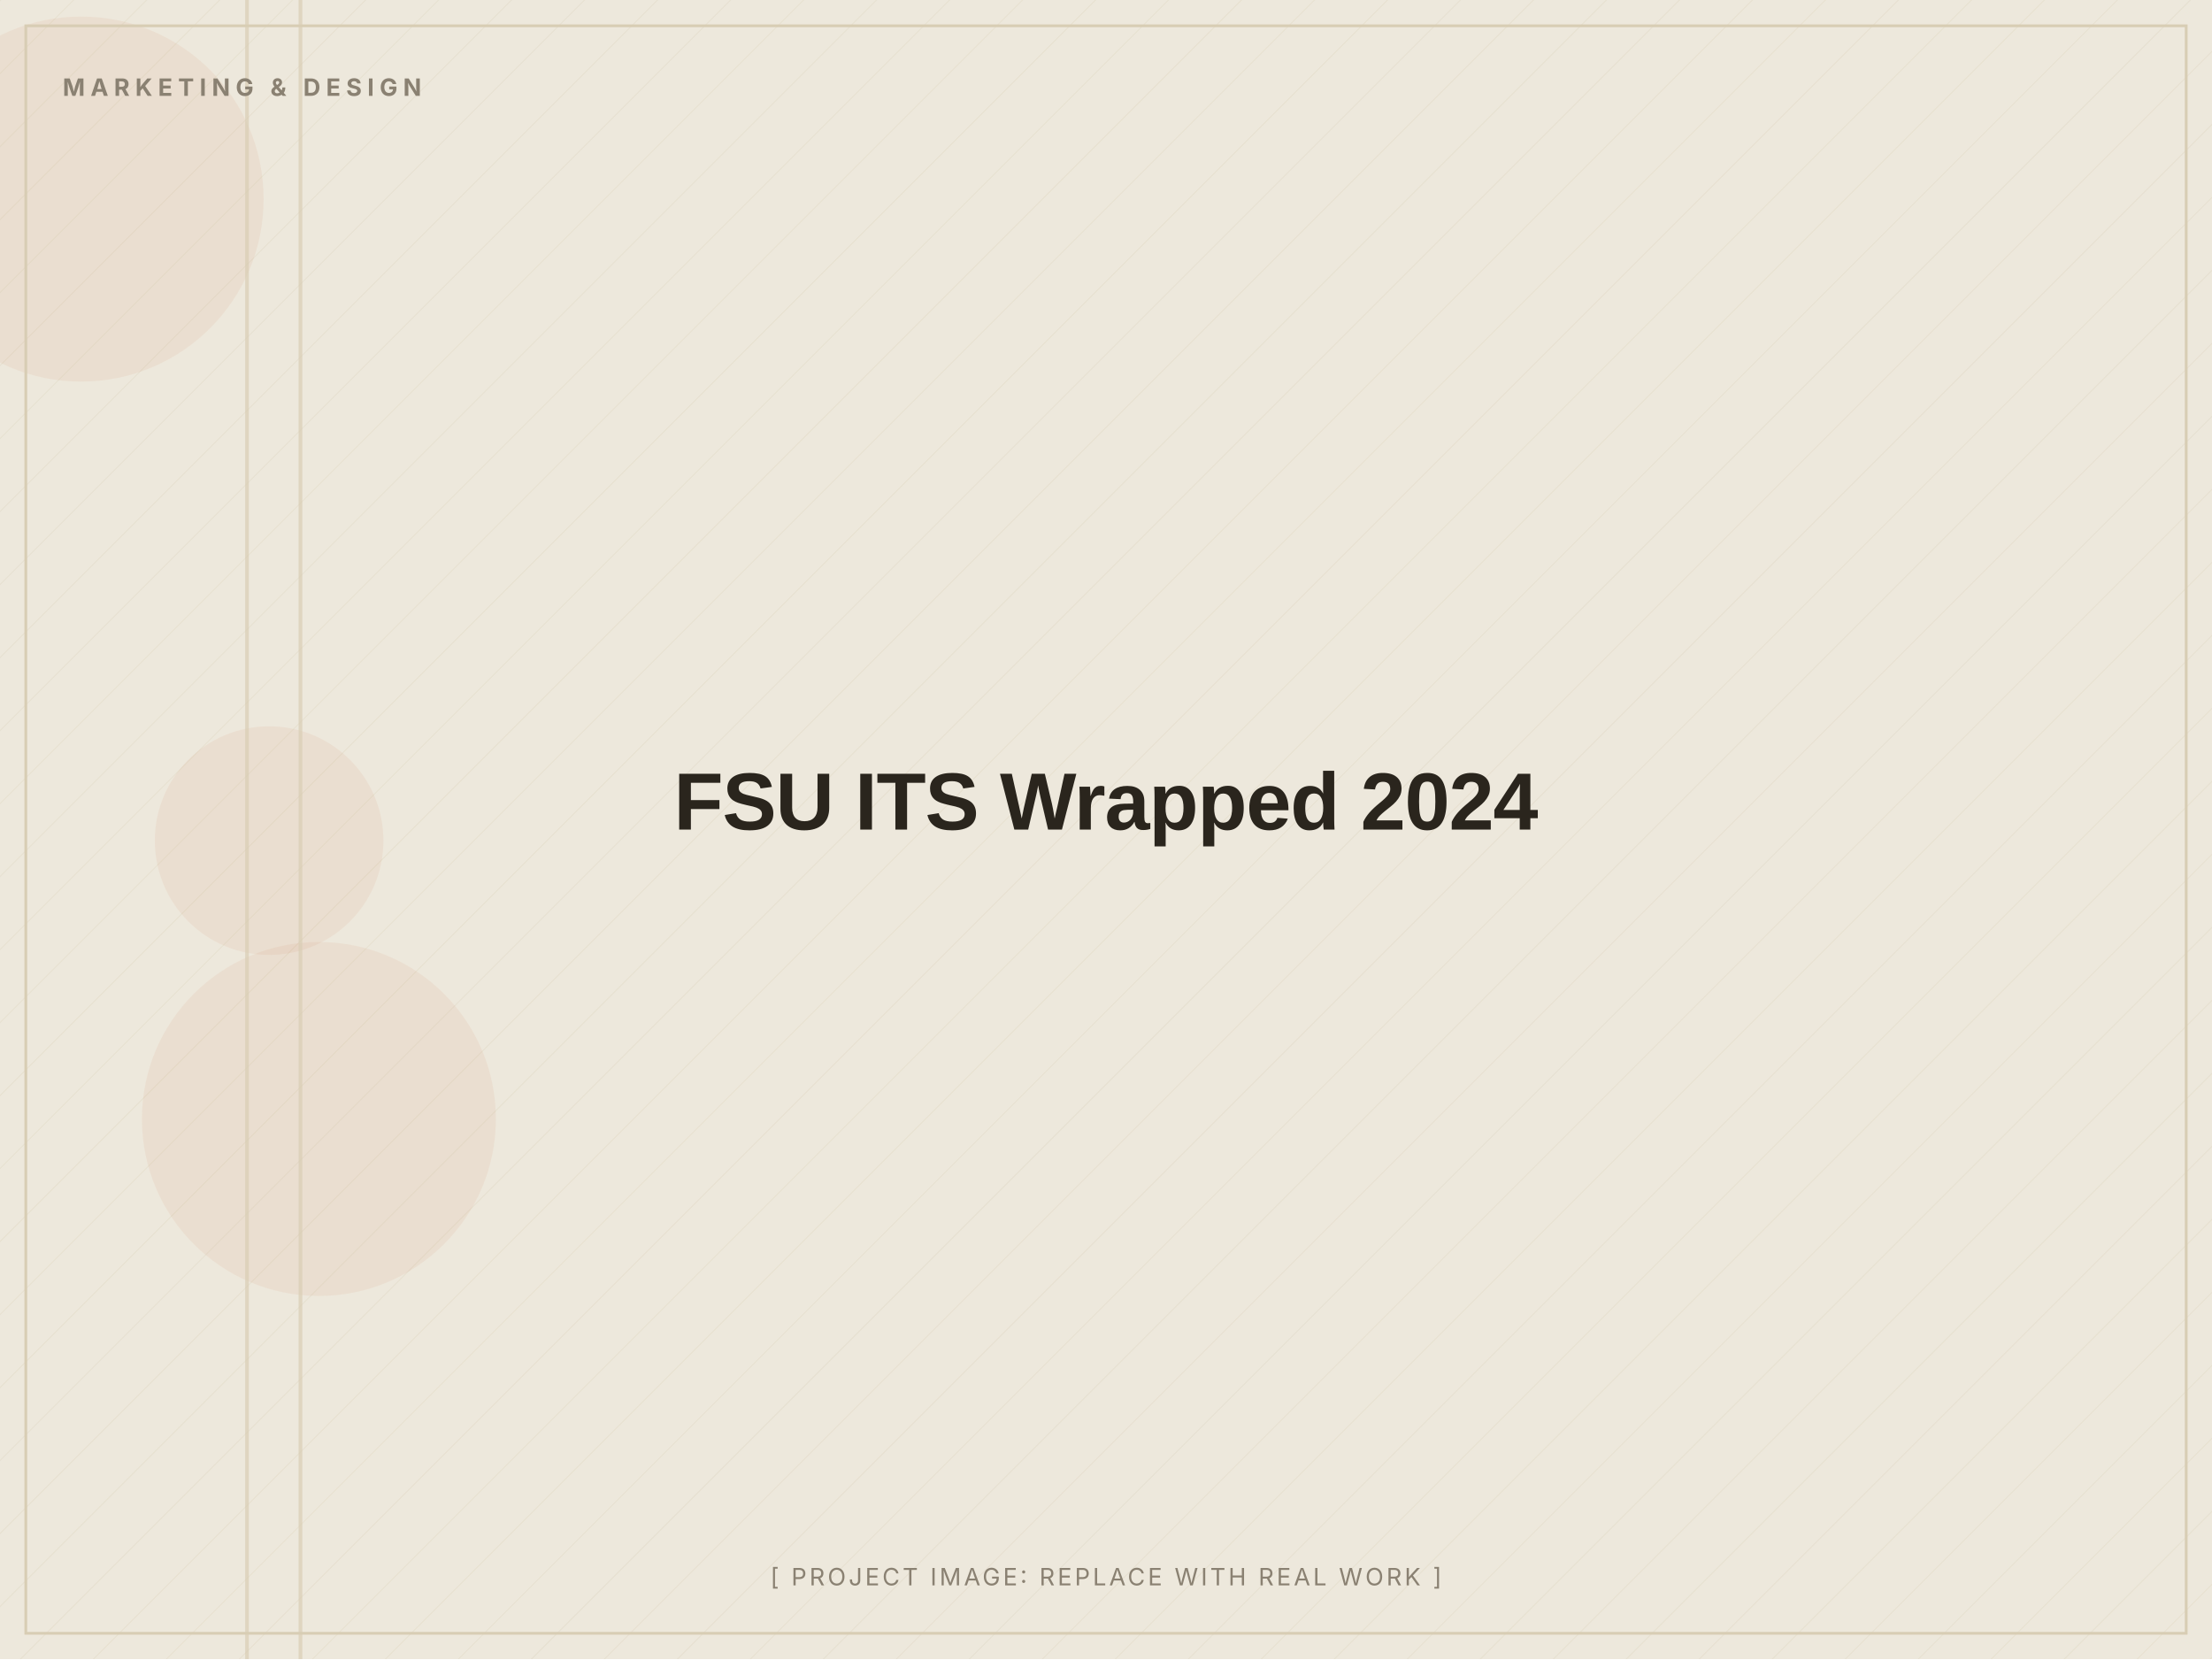
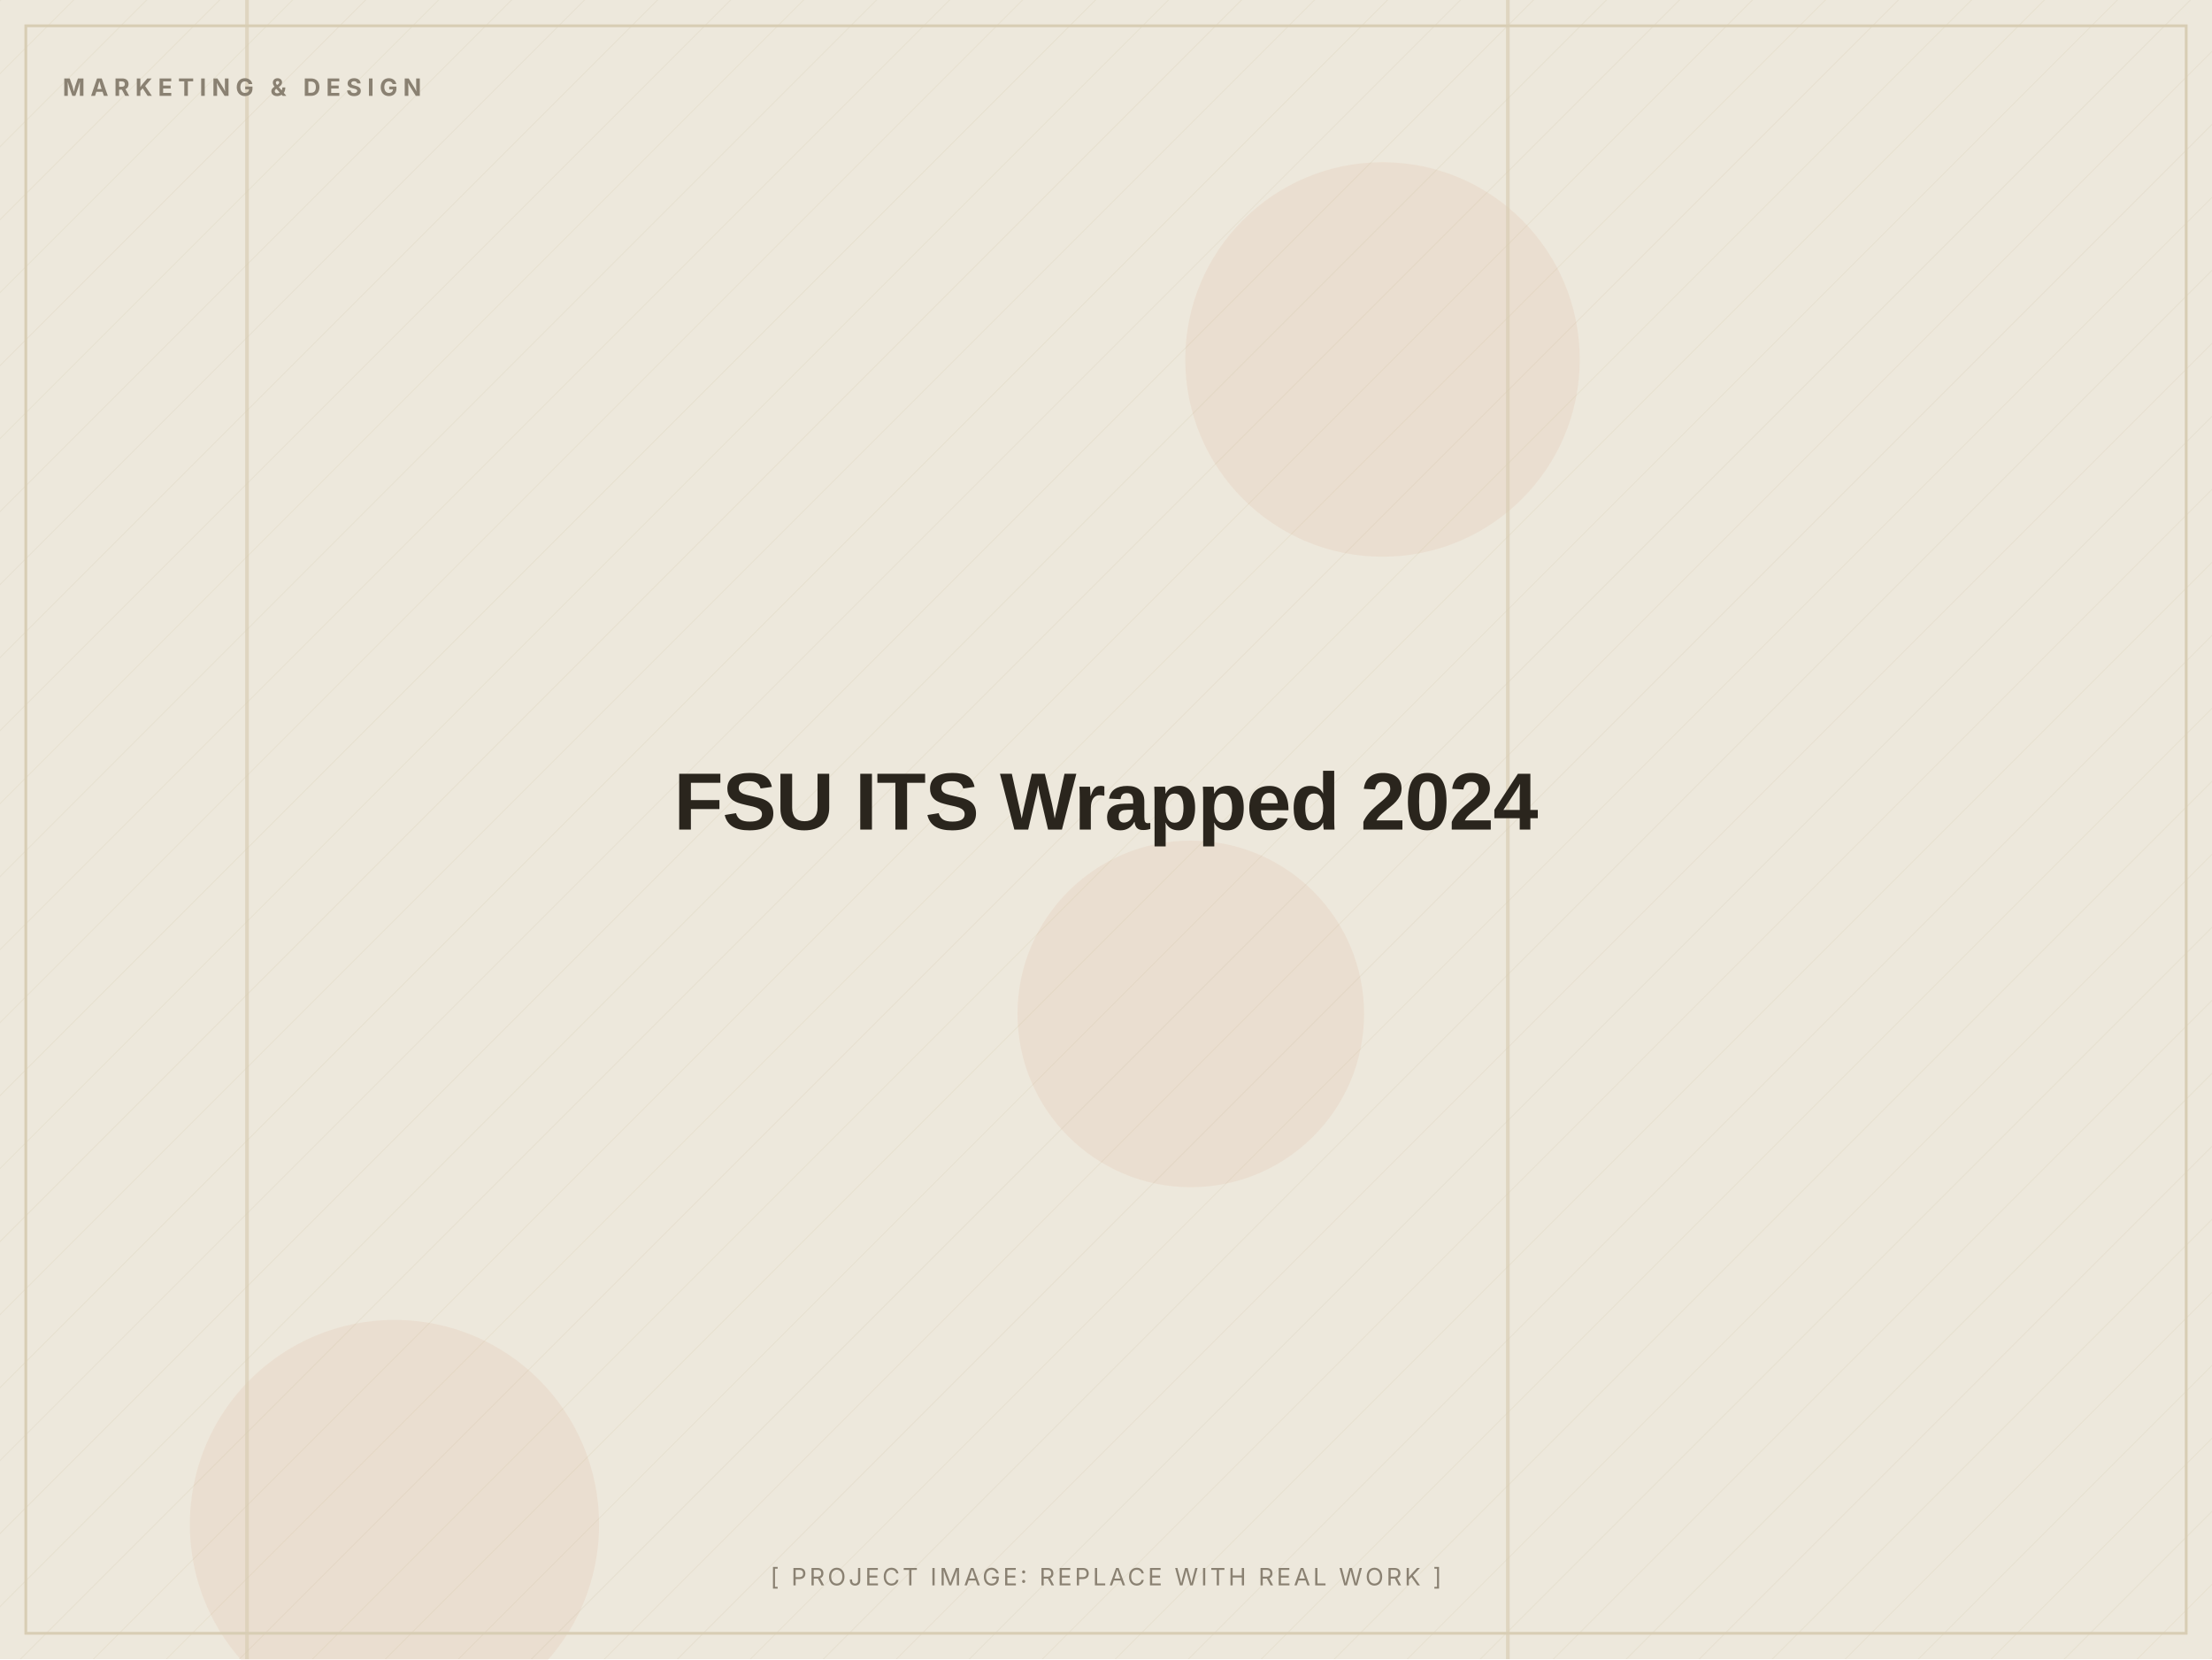
<svg xmlns="http://www.w3.org/2000/svg" width="1200" height="900" viewBox="0 0 1200 900" role="img" aria-label="FSU ITS Wrapped 2024 (placeholder image)">
  <defs>
    <pattern id="d" width="28" height="28" patternUnits="userSpaceOnUse" patternTransform="rotate(45)">
      <line x1="0" y1="0" x2="0" y2="28" stroke="#D8CDB4" stroke-width="1" opacity="0.5" />
    </pattern>
  </defs>
  <rect width="1200" height="900" fill="#EDE8DC" />
  <rect width="1200" height="900" fill="url(#d)" opacity="0.55" />
-   <circle cx="173" cy="607" r="96" fill="#C2410C" opacity="0.06" />
-   <circle cx="146" cy="456" r="62" fill="#C2410C" opacity="0.06" />
-   <circle cx="44" cy="108" r="99" fill="#C2410C" opacity="0.06" />
-   <rect x="162" y="0" width="2" height="900" fill="#D8CDB4" opacity="0.7" />
+   <circle cx="214" cy="827" r="111" fill="#C2410C" opacity="0.06" />
+   <circle cx="646" cy="550" r="94" fill="#C2410C" opacity="0.06" />
+   <circle cx="750" cy="195" r="107" fill="#C2410C" opacity="0.06" />
  <rect x="133" y="0" width="2" height="900" fill="#D8CDB4" opacity="0.7" />
+   <rect x="817" y="0" width="2" height="900" fill="#D8CDB4" opacity="0.7" />
  <rect x="14" y="14" width="1172" height="872" fill="none" stroke="#D8CDB4" stroke-width="1.5" />
  <text x="34" y="52" font-family="Inter, Arial, sans-serif" font-weight="700" font-size="13" letter-spacing="3" fill="#8A8172">MARKETING &amp; DESIGN</text>
  <text x="600.0" y="450.0" text-anchor="middle" font-family="Archivo, Arial, sans-serif" font-weight="800" font-size="44" letter-spacing="-0.5" fill="#2A251D">FSU ITS Wrapped 2024</text>
  <text x="600.0" y="860" text-anchor="middle" font-family="Inter, Arial, sans-serif" font-size="13" letter-spacing="1.5" fill="#8A8172">[ PROJECT IMAGE: REPLACE WITH REAL WORK ]</text>
</svg>
